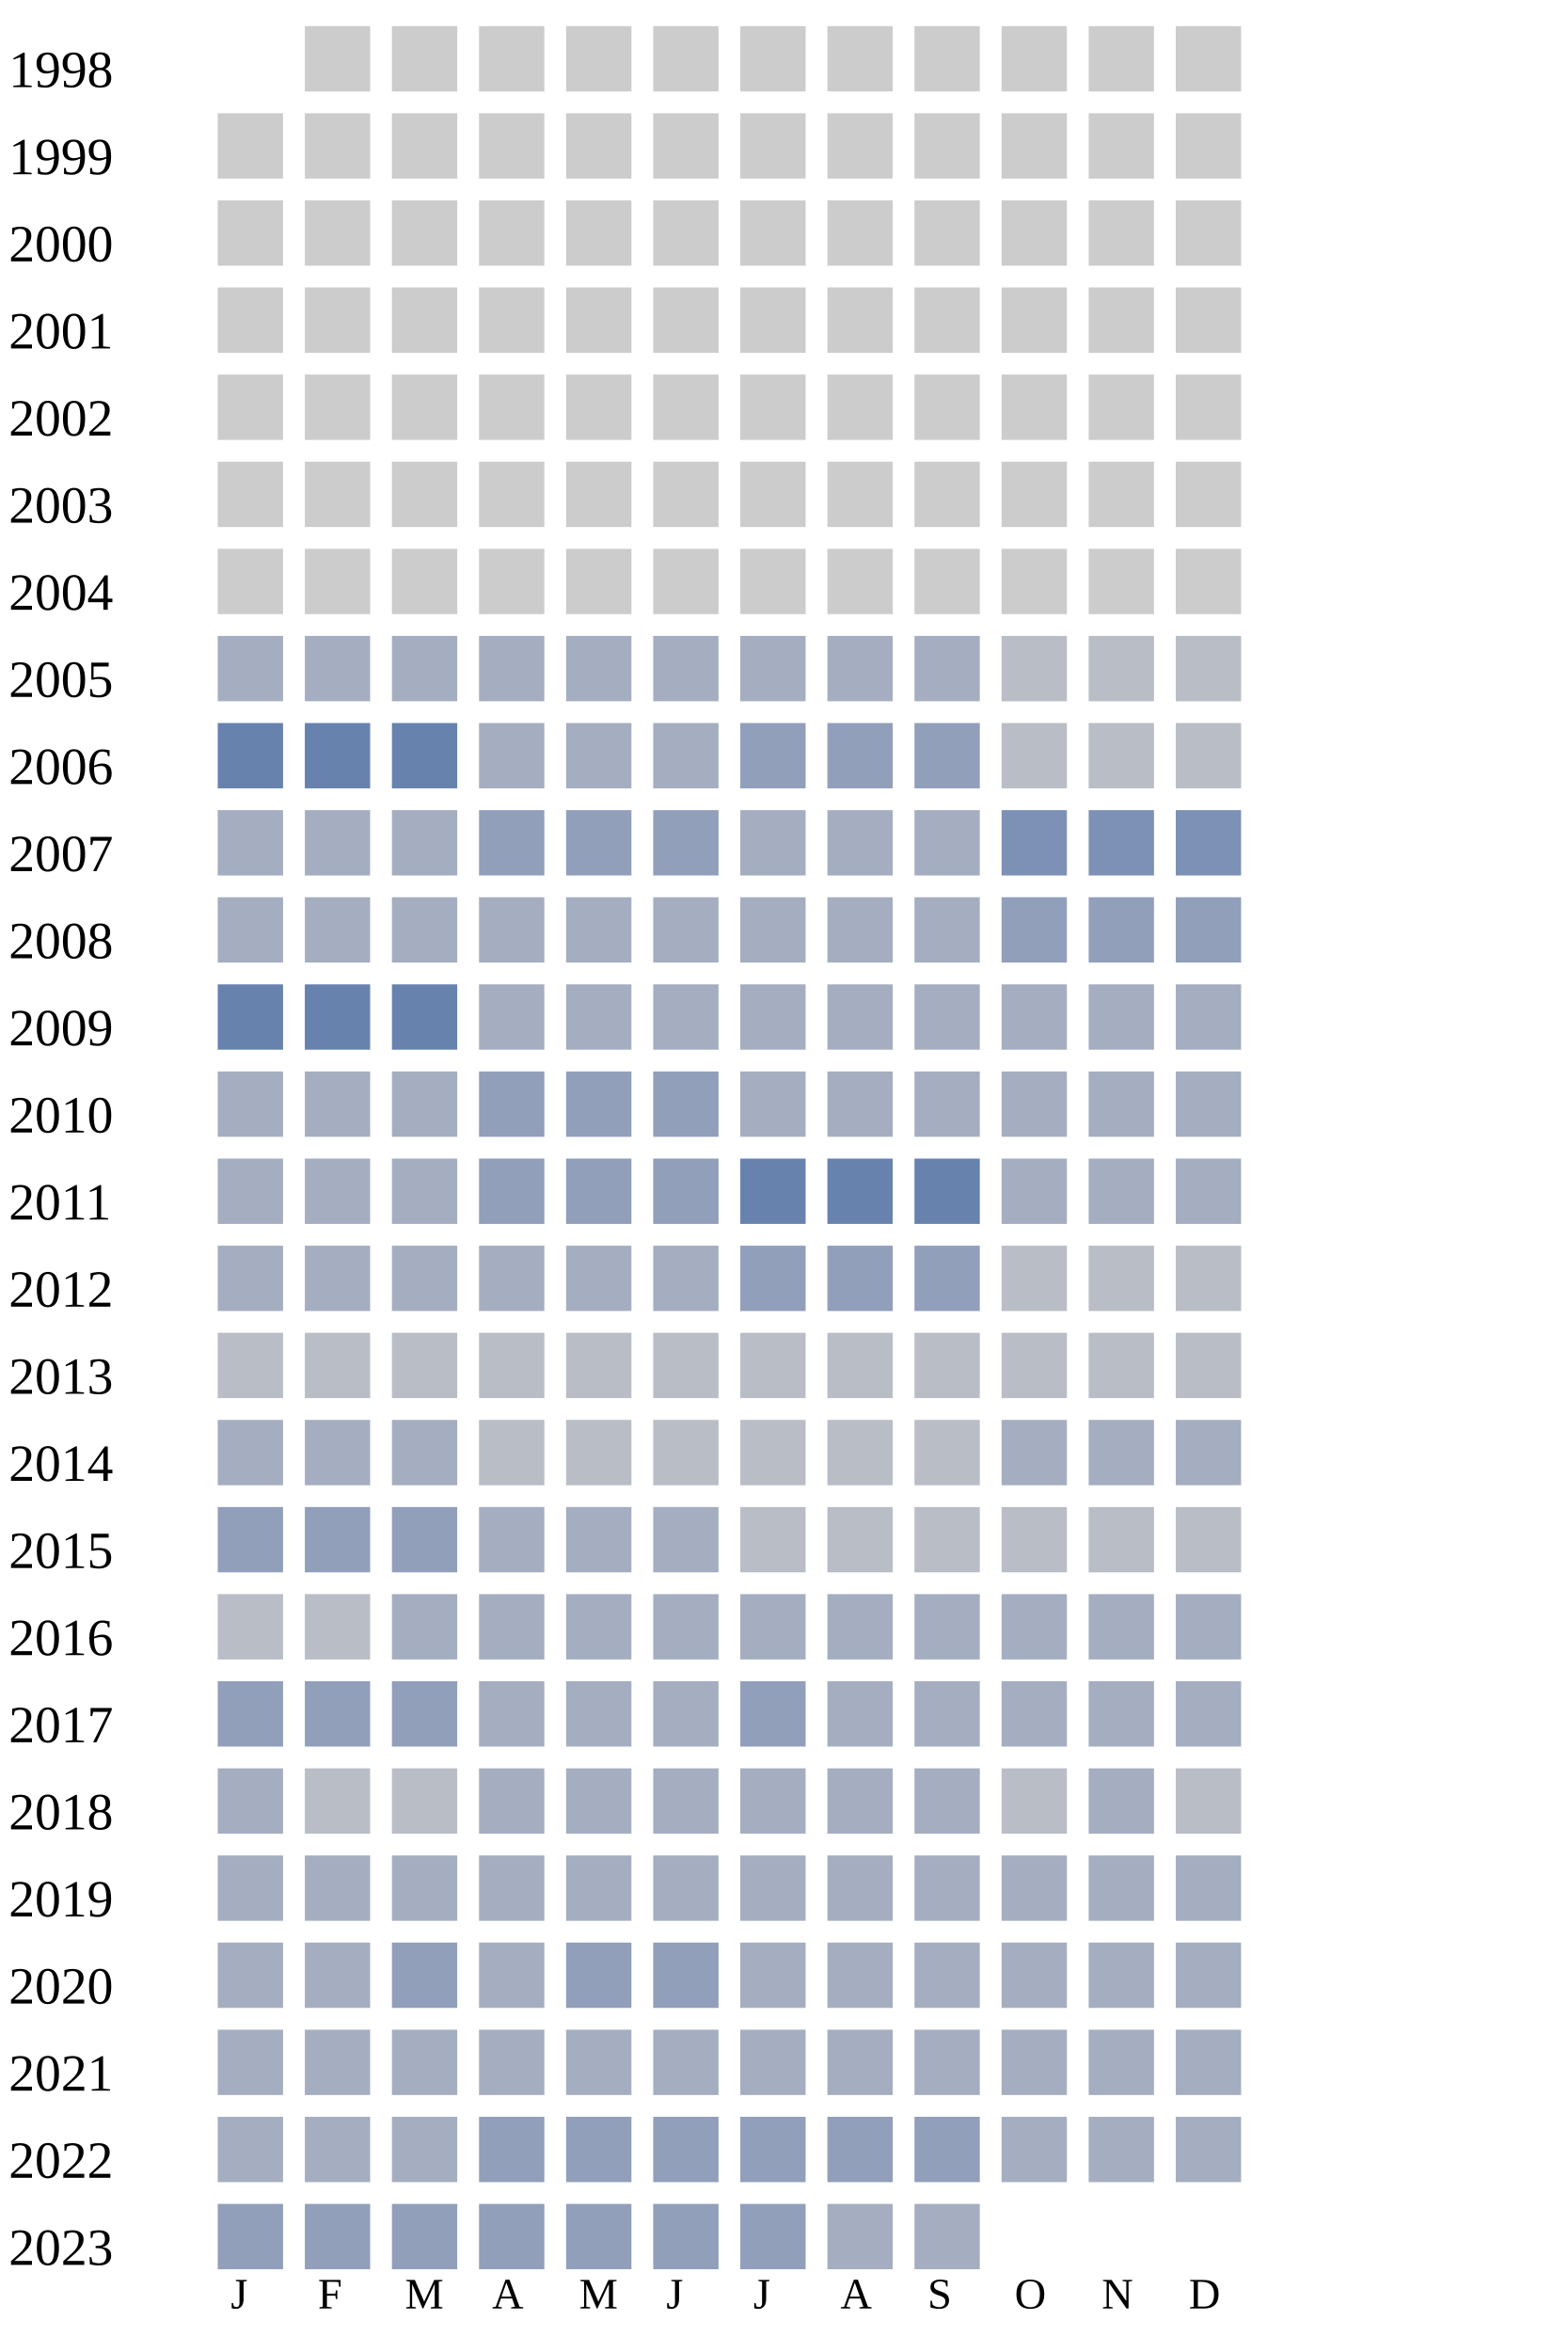
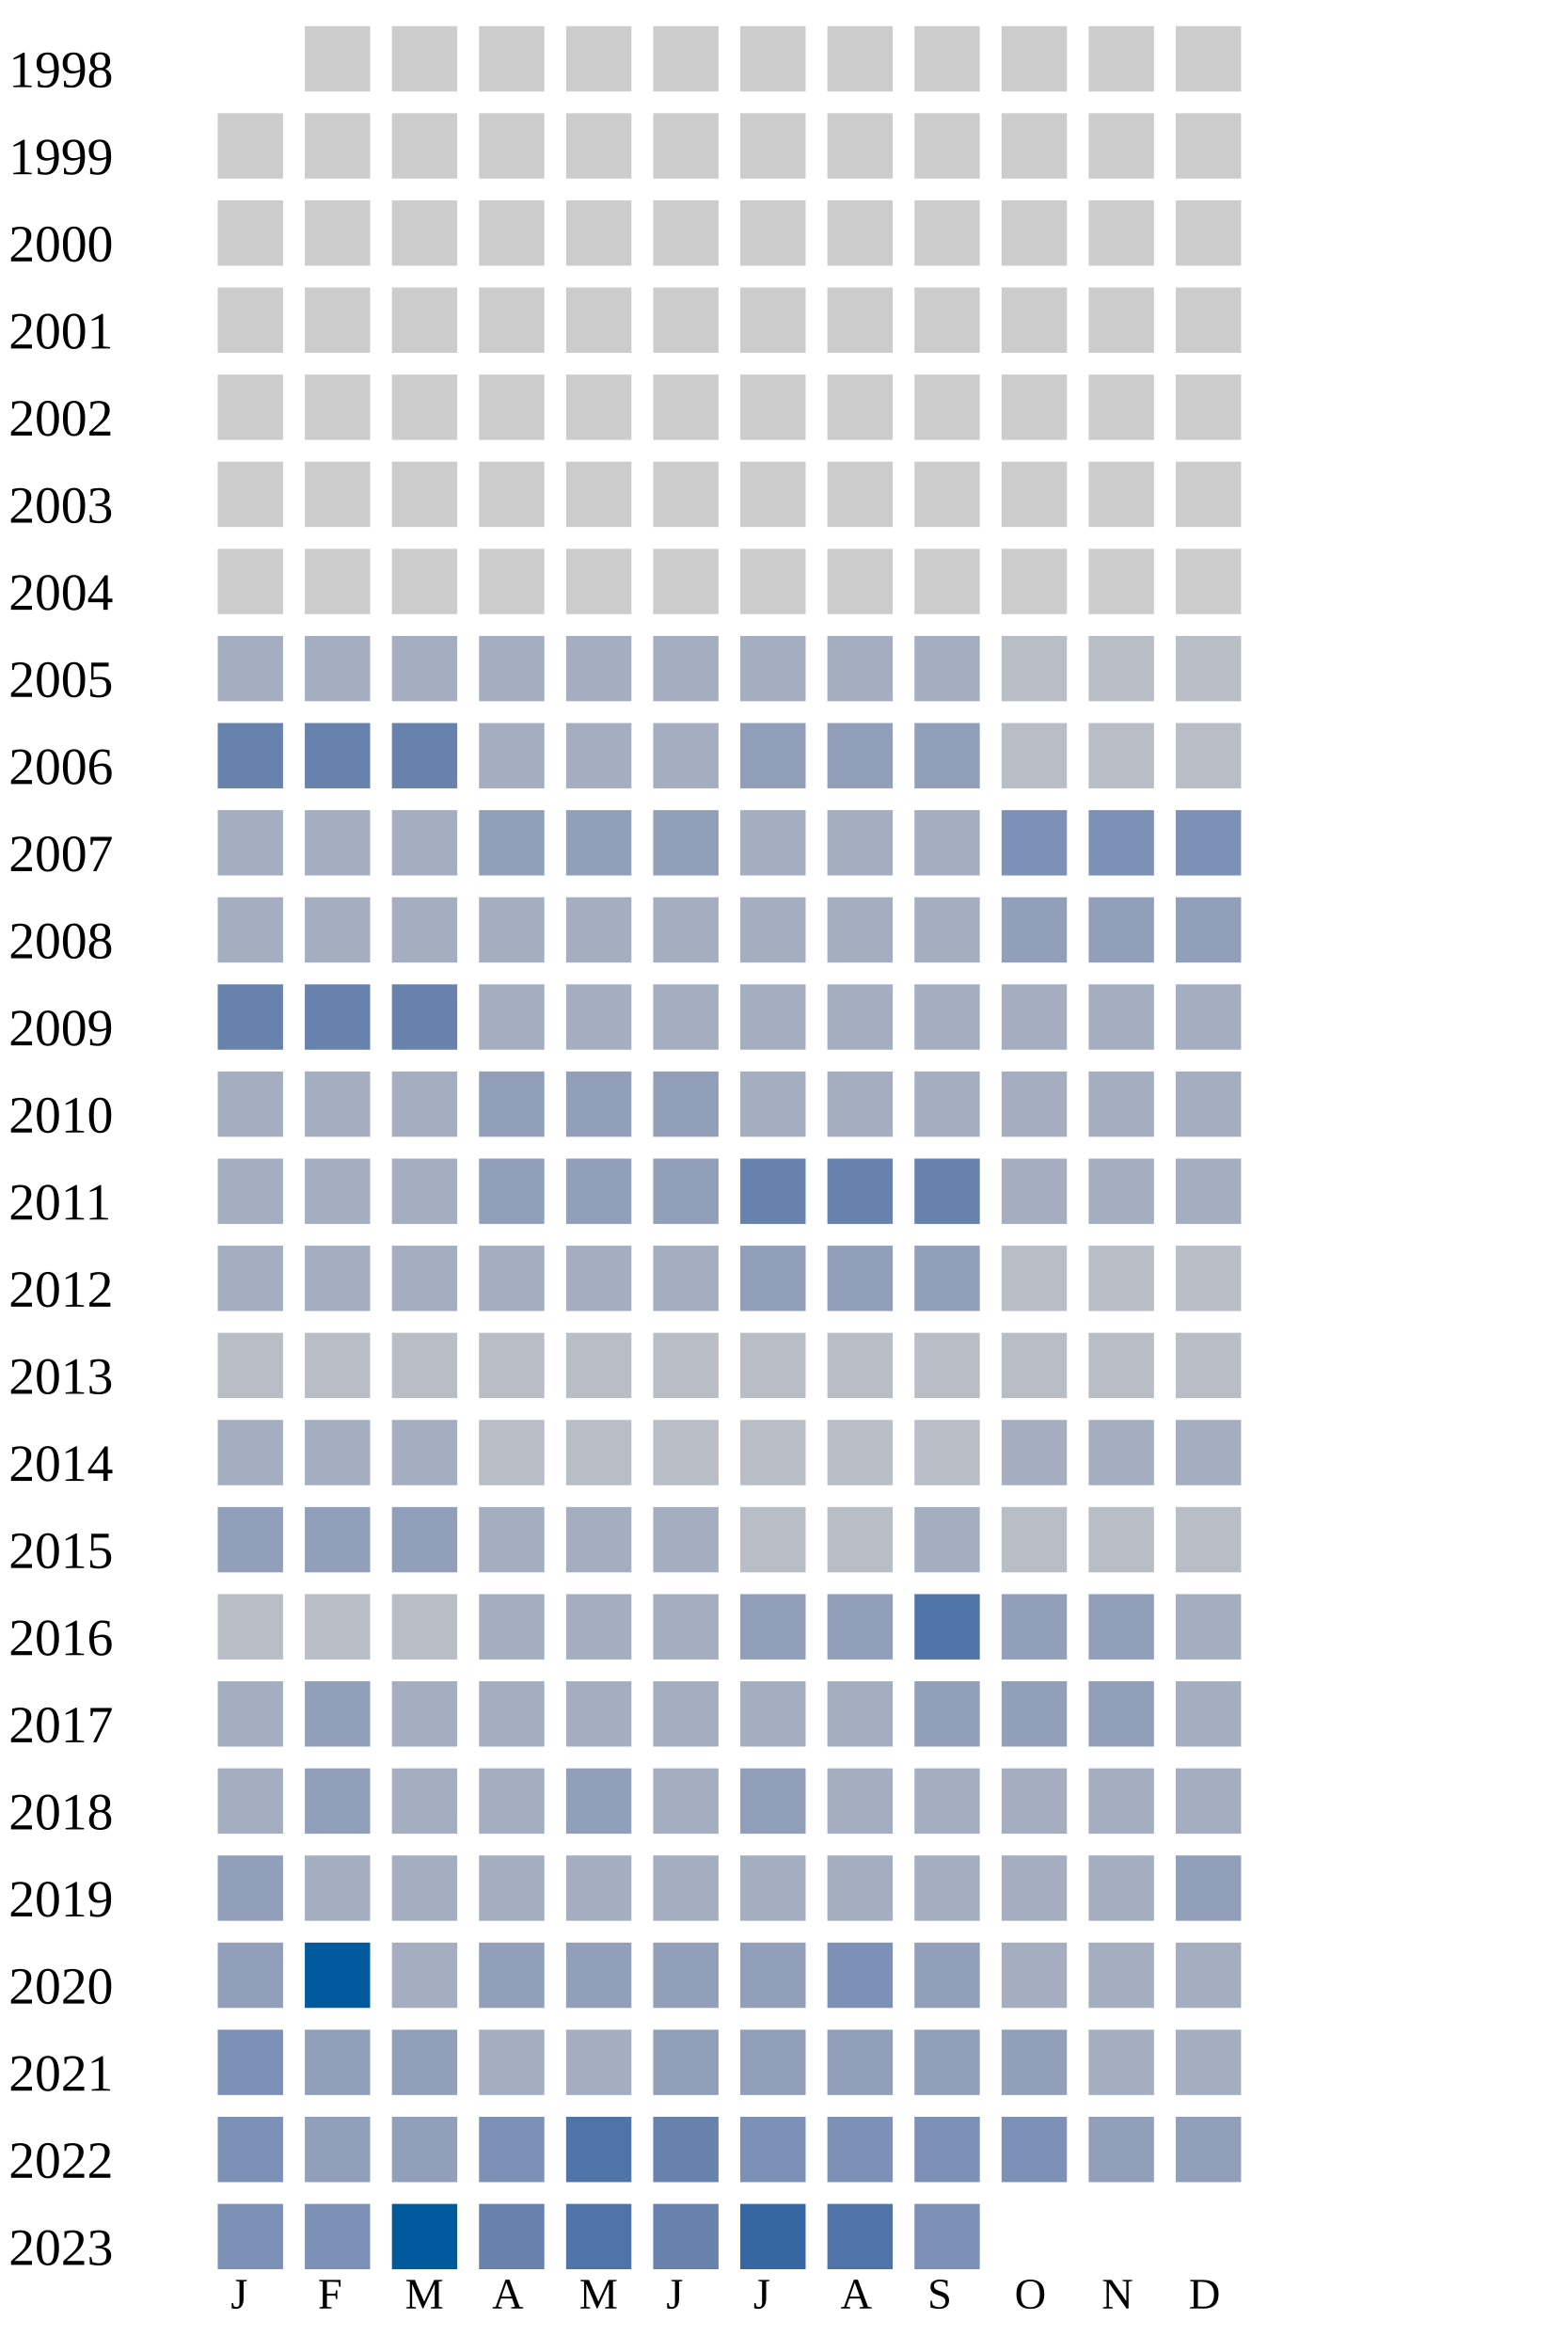
<svg xmlns="http://www.w3.org/2000/svg" width="360" height="540">
  <g transform="translate(0 0)">
    <text x="2" y="20">1998</text>
    <rect x="70" y="6" width="15" height="15" fill="#cccccc" />
    <rect x="90" y="6" width="15" height="15" fill="#cccccc" />
    <rect x="110" y="6" width="15" height="15" fill="#cccccc" />
    <rect x="130" y="6" width="15" height="15" fill="#cccccc" />
    <rect x="150" y="6" width="15" height="15" fill="#cccccc" />
    <rect x="170" y="6" width="15" height="15" fill="#cccccc" />
    <rect x="190" y="6" width="15" height="15" fill="#cccccc" />
    <rect x="210" y="6" width="15" height="15" fill="#cccccc" />
    <rect x="230" y="6" width="15" height="15" fill="#cccccc" />
    <rect x="250" y="6" width="15" height="15" fill="#cccccc" />
    <rect x="270" y="6" width="15" height="15" fill="#cccccc" />
  </g>
  <g transform="translate(0 20)">
    <text x="2" y="20">1999</text>
    <rect x="50" y="6" width="15" height="15" fill="#cccccc" />
    <rect x="70" y="6" width="15" height="15" fill="#cccccc" />
    <rect x="90" y="6" width="15" height="15" fill="#cccccc" />
    <rect x="110" y="6" width="15" height="15" fill="#cccccc" />
    <rect x="130" y="6" width="15" height="15" fill="#cccccc" />
    <rect x="150" y="6" width="15" height="15" fill="#cccccc" />
    <rect x="170" y="6" width="15" height="15" fill="#cccccc" />
    <rect x="190" y="6" width="15" height="15" fill="#cccccc" />
    <rect x="210" y="6" width="15" height="15" fill="#cccccc" />
    <rect x="230" y="6" width="15" height="15" fill="#cccccc" />
    <rect x="250" y="6" width="15" height="15" fill="#cccccc" />
    <rect x="270" y="6" width="15" height="15" fill="#cccccc" />
  </g>
  <g transform="translate(0 40)">
    <text x="2" y="20">2000</text>
    <rect x="50" y="6" width="15" height="15" fill="#cccccc" />
    <rect x="70" y="6" width="15" height="15" fill="#cccccc" />
    <rect x="90" y="6" width="15" height="15" fill="#cccccc" />
    <rect x="110" y="6" width="15" height="15" fill="#cccccc" />
    <rect x="130" y="6" width="15" height="15" fill="#cccccc" />
    <rect x="150" y="6" width="15" height="15" fill="#cccccc" />
    <rect x="170" y="6" width="15" height="15" fill="#cccccc" />
    <rect x="190" y="6" width="15" height="15" fill="#cccccc" />
    <rect x="210" y="6" width="15" height="15" fill="#cccccc" />
    <rect x="230" y="6" width="15" height="15" fill="#cccccc" />
    <rect x="250" y="6" width="15" height="15" fill="#cccccc" />
    <rect x="270" y="6" width="15" height="15" fill="#cccccc" />
  </g>
  <g transform="translate(0 60)">
    <text x="2" y="20">2001</text>
    <rect x="50" y="6" width="15" height="15" fill="#cccccc" />
    <rect x="70" y="6" width="15" height="15" fill="#cccccc" />
    <rect x="90" y="6" width="15" height="15" fill="#cccccc" />
    <rect x="110" y="6" width="15" height="15" fill="#cccccc" />
    <rect x="130" y="6" width="15" height="15" fill="#cccccc" />
    <rect x="150" y="6" width="15" height="15" fill="#cccccc" />
    <rect x="170" y="6" width="15" height="15" fill="#cccccc" />
    <rect x="190" y="6" width="15" height="15" fill="#cccccc" />
    <rect x="210" y="6" width="15" height="15" fill="#cccccc" />
    <rect x="230" y="6" width="15" height="15" fill="#cccccc" />
    <rect x="250" y="6" width="15" height="15" fill="#cccccc" />
    <rect x="270" y="6" width="15" height="15" fill="#cccccc" />
  </g>
  <g transform="translate(0 80)">
    <text x="2" y="20">2002</text>
    <rect x="50" y="6" width="15" height="15" fill="#cccccc" />
    <rect x="70" y="6" width="15" height="15" fill="#cccccc" />
    <rect x="90" y="6" width="15" height="15" fill="#cccccc" />
    <rect x="110" y="6" width="15" height="15" fill="#cccccc" />
    <rect x="130" y="6" width="15" height="15" fill="#cccccc" />
    <rect x="150" y="6" width="15" height="15" fill="#cccccc" />
    <rect x="170" y="6" width="15" height="15" fill="#cccccc" />
    <rect x="190" y="6" width="15" height="15" fill="#cccccc" />
    <rect x="210" y="6" width="15" height="15" fill="#cccccc" />
    <rect x="230" y="6" width="15" height="15" fill="#cccccc" />
    <rect x="250" y="6" width="15" height="15" fill="#cccccc" />
    <rect x="270" y="6" width="15" height="15" fill="#cccccc" />
  </g>
  <g transform="translate(0 100)">
    <text x="2" y="20">2003</text>
    <rect x="50" y="6" width="15" height="15" fill="#cccccc" />
    <rect x="70" y="6" width="15" height="15" fill="#cccccc" />
    <rect x="90" y="6" width="15" height="15" fill="#cccccc" />
    <rect x="110" y="6" width="15" height="15" fill="#cccccc" />
    <rect x="130" y="6" width="15" height="15" fill="#cccccc" />
    <rect x="150" y="6" width="15" height="15" fill="#cccccc" />
    <rect x="170" y="6" width="15" height="15" fill="#cccccc" />
    <rect x="190" y="6" width="15" height="15" fill="#cccccc" />
    <rect x="210" y="6" width="15" height="15" fill="#cccccc" />
    <rect x="230" y="6" width="15" height="15" fill="#cccccc" />
    <rect x="250" y="6" width="15" height="15" fill="#cccccc" />
    <rect x="270" y="6" width="15" height="15" fill="#cccccc" />
  </g>
  <g transform="translate(0 120)">
    <text x="2" y="20">2004</text>
    <rect x="50" y="6" width="15" height="15" fill="#cccccc" />
    <rect x="70" y="6" width="15" height="15" fill="#cccccc" />
    <rect x="90" y="6" width="15" height="15" fill="#cccccc" />
    <rect x="110" y="6" width="15" height="15" fill="#cccccc" />
    <rect x="130" y="6" width="15" height="15" fill="#cccccc" />
    <rect x="150" y="6" width="15" height="15" fill="#cccccc" />
    <rect x="170" y="6" width="15" height="15" fill="#cccccc" />
    <rect x="190" y="6" width="15" height="15" fill="#cccccc" />
    <rect x="210" y="6" width="15" height="15" fill="#cccccc" />
    <rect x="230" y="6" width="15" height="15" fill="#cccccc" />
    <rect x="250" y="6" width="15" height="15" fill="#cccccc" />
    <rect x="270" y="6" width="15" height="15" fill="#cccccc" />
  </g>
  <g transform="translate(0 140)">
    <text x="2" y="20">2005</text>
    <rect x="50" y="6" width="15" height="15" fill="#a5aec0" />
    <rect x="70" y="6" width="15" height="15" fill="#a5aec0" />
    <rect x="90" y="6" width="15" height="15" fill="#a5aec0" />
    <rect x="110" y="6" width="15" height="15" fill="#a5aec0" />
    <rect x="130" y="6" width="15" height="15" fill="#a5aec0" />
    <rect x="150" y="6" width="15" height="15" fill="#a5aec0" />
    <rect x="170" y="6" width="15" height="15" fill="#a5aec0" />
    <rect x="190" y="6" width="15" height="15" fill="#a5aec0" />
    <rect x="210" y="6" width="15" height="15" fill="#a5aec0" />
    <rect x="230" y="6" width="15" height="15" fill="#b9bdc6" />
    <rect x="250" y="6" width="15" height="15" fill="#b9bdc6" />
    <rect x="270" y="6" width="15" height="15" fill="#b9bdc6" />
  </g>
  <g transform="translate(0 160)">
    <text x="2" y="20">2006</text>
    <rect x="50" y="6" width="15" height="15" fill="#6882ae" />
    <rect x="70" y="6" width="15" height="15" fill="#6882ae" />
    <rect x="90" y="6" width="15" height="15" fill="#6882ae" />
    <rect x="110" y="6" width="15" height="15" fill="#a5aec0" />
    <rect x="130" y="6" width="15" height="15" fill="#a5aec0" />
    <rect x="150" y="6" width="15" height="15" fill="#a5aec0" />
    <rect x="170" y="6" width="15" height="15" fill="#919fba" />
    <rect x="190" y="6" width="15" height="15" fill="#919fba" />
    <rect x="210" y="6" width="15" height="15" fill="#919fba" />
    <rect x="230" y="6" width="15" height="15" fill="#b9bdc6" />
    <rect x="250" y="6" width="15" height="15" fill="#b9bdc6" />
    <rect x="270" y="6" width="15" height="15" fill="#b9bdc6" />
  </g>
  <g transform="translate(0 180)">
    <text x="2" y="20">2007</text>
    <rect x="50" y="6" width="15" height="15" fill="#a5aec0" />
    <rect x="70" y="6" width="15" height="15" fill="#a5aec0" />
    <rect x="90" y="6" width="15" height="15" fill="#a5aec0" />
    <rect x="110" y="6" width="15" height="15" fill="#919fba" />
    <rect x="130" y="6" width="15" height="15" fill="#919fba" />
    <rect x="150" y="6" width="15" height="15" fill="#919fba" />
    <rect x="170" y="6" width="15" height="15" fill="#a5aec0" />
    <rect x="190" y="6" width="15" height="15" fill="#a5aec0" />
    <rect x="210" y="6" width="15" height="15" fill="#a5aec0" />
    <rect x="230" y="6" width="15" height="15" fill="#7d90b5" />
    <rect x="250" y="6" width="15" height="15" fill="#7d90b5" />
    <rect x="270" y="6" width="15" height="15" fill="#7d90b5" />
  </g>
  <g transform="translate(0 200)">
    <text x="2" y="20">2008</text>
    <rect x="50" y="6" width="15" height="15" fill="#a5aec0" />
    <rect x="70" y="6" width="15" height="15" fill="#a5aec0" />
    <rect x="90" y="6" width="15" height="15" fill="#a5aec0" />
    <rect x="110" y="6" width="15" height="15" fill="#a5aec0" />
    <rect x="130" y="6" width="15" height="15" fill="#a5aec0" />
    <rect x="150" y="6" width="15" height="15" fill="#a5aec0" />
    <rect x="170" y="6" width="15" height="15" fill="#a5aec0" />
    <rect x="190" y="6" width="15" height="15" fill="#a5aec0" />
    <rect x="210" y="6" width="15" height="15" fill="#a5aec0" />
    <rect x="230" y="6" width="15" height="15" fill="#919fba" />
    <rect x="250" y="6" width="15" height="15" fill="#919fba" />
    <rect x="270" y="6" width="15" height="15" fill="#919fba" />
  </g>
  <g transform="translate(0 220)">
    <text x="2" y="20">2009</text>
    <rect x="50" y="6" width="15" height="15" fill="#6882ae" />
    <rect x="70" y="6" width="15" height="15" fill="#6882ae" />
    <rect x="90" y="6" width="15" height="15" fill="#6882ae" />
    <rect x="110" y="6" width="15" height="15" fill="#a5aec0" />
    <rect x="130" y="6" width="15" height="15" fill="#a5aec0" />
    <rect x="150" y="6" width="15" height="15" fill="#a5aec0" />
    <rect x="170" y="6" width="15" height="15" fill="#a5aec0" />
    <rect x="190" y="6" width="15" height="15" fill="#a5aec0" />
    <rect x="210" y="6" width="15" height="15" fill="#a5aec0" />
    <rect x="230" y="6" width="15" height="15" fill="#a5aec0" />
    <rect x="250" y="6" width="15" height="15" fill="#a5aec0" />
    <rect x="270" y="6" width="15" height="15" fill="#a5aec0" />
  </g>
  <g transform="translate(0 240)">
    <text x="2" y="20">2010</text>
    <rect x="50" y="6" width="15" height="15" fill="#a5aec0" />
    <rect x="70" y="6" width="15" height="15" fill="#a5aec0" />
    <rect x="90" y="6" width="15" height="15" fill="#a5aec0" />
    <rect x="110" y="6" width="15" height="15" fill="#919fba" />
    <rect x="130" y="6" width="15" height="15" fill="#919fba" />
    <rect x="150" y="6" width="15" height="15" fill="#919fba" />
    <rect x="170" y="6" width="15" height="15" fill="#a5aec0" />
    <rect x="190" y="6" width="15" height="15" fill="#a5aec0" />
    <rect x="210" y="6" width="15" height="15" fill="#a5aec0" />
    <rect x="230" y="6" width="15" height="15" fill="#a5aec0" />
    <rect x="250" y="6" width="15" height="15" fill="#a5aec0" />
    <rect x="270" y="6" width="15" height="15" fill="#a5aec0" />
  </g>
  <g transform="translate(0 260)">
    <text x="2" y="20">2011</text>
    <rect x="50" y="6" width="15" height="15" fill="#a5aec0" />
    <rect x="70" y="6" width="15" height="15" fill="#a5aec0" />
    <rect x="90" y="6" width="15" height="15" fill="#a5aec0" />
    <rect x="110" y="6" width="15" height="15" fill="#919fba" />
    <rect x="130" y="6" width="15" height="15" fill="#919fba" />
    <rect x="150" y="6" width="15" height="15" fill="#919fba" />
    <rect x="170" y="6" width="15" height="15" fill="#6882ae" />
    <rect x="190" y="6" width="15" height="15" fill="#6882ae" />
    <rect x="210" y="6" width="15" height="15" fill="#6882ae" />
    <rect x="230" y="6" width="15" height="15" fill="#a5aec0" />
    <rect x="250" y="6" width="15" height="15" fill="#a5aec0" />
    <rect x="270" y="6" width="15" height="15" fill="#a5aec0" />
  </g>
  <g transform="translate(0 280)">
    <text x="2" y="20">2012</text>
    <rect x="50" y="6" width="15" height="15" fill="#a5aec0" />
    <rect x="70" y="6" width="15" height="15" fill="#a5aec0" />
    <rect x="90" y="6" width="15" height="15" fill="#a5aec0" />
    <rect x="110" y="6" width="15" height="15" fill="#a5aec0" />
    <rect x="130" y="6" width="15" height="15" fill="#a5aec0" />
    <rect x="150" y="6" width="15" height="15" fill="#a5aec0" />
    <rect x="170" y="6" width="15" height="15" fill="#919fba" />
    <rect x="190" y="6" width="15" height="15" fill="#919fba" />
    <rect x="210" y="6" width="15" height="15" fill="#919fba" />
    <rect x="230" y="6" width="15" height="15" fill="#b9bdc6" />
    <rect x="250" y="6" width="15" height="15" fill="#b9bdc6" />
    <rect x="270" y="6" width="15" height="15" fill="#b9bdc6" />
  </g>
  <g transform="translate(0 300)">
    <text x="2" y="20">2013</text>
    <rect x="50" y="6" width="15" height="15" fill="#b9bdc6" />
    <rect x="70" y="6" width="15" height="15" fill="#b9bdc6" />
    <rect x="90" y="6" width="15" height="15" fill="#b9bdc6" />
    <rect x="110" y="6" width="15" height="15" fill="#b9bdc6" />
    <rect x="130" y="6" width="15" height="15" fill="#b9bdc6" />
    <rect x="150" y="6" width="15" height="15" fill="#b9bdc6" />
    <rect x="170" y="6" width="15" height="15" fill="#b9bdc6" />
    <rect x="190" y="6" width="15" height="15" fill="#b9bdc6" />
    <rect x="210" y="6" width="15" height="15" fill="#b9bdc6" />
    <rect x="230" y="6" width="15" height="15" fill="#b9bdc6" />
    <rect x="250" y="6" width="15" height="15" fill="#b9bdc6" />
    <rect x="270" y="6" width="15" height="15" fill="#b9bdc6" />
  </g>
  <g transform="translate(0 320)">
    <text x="2" y="20">2014</text>
    <rect x="50" y="6" width="15" height="15" fill="#a5aec0" />
    <rect x="70" y="6" width="15" height="15" fill="#a5aec0" />
    <rect x="90" y="6" width="15" height="15" fill="#a5aec0" />
    <rect x="110" y="6" width="15" height="15" fill="#b9bdc6" />
    <rect x="130" y="6" width="15" height="15" fill="#b9bdc6" />
    <rect x="150" y="6" width="15" height="15" fill="#b9bdc6" />
    <rect x="170" y="6" width="15" height="15" fill="#b9bdc6" />
    <rect x="190" y="6" width="15" height="15" fill="#b9bdc6" />
    <rect x="210" y="6" width="15" height="15" fill="#b9bdc6" />
    <rect x="230" y="6" width="15" height="15" fill="#a5aec0" />
    <rect x="250" y="6" width="15" height="15" fill="#a5aec0" />
    <rect x="270" y="6" width="15" height="15" fill="#a5aec0" />
  </g>
  <g transform="translate(0 340)">
    <text x="2" y="20">2015</text>
    <rect x="50" y="6" width="15" height="15" fill="#919fba" />
    <rect x="70" y="6" width="15" height="15" fill="#919fba" />
    <rect x="90" y="6" width="15" height="15" fill="#919fba" />
    <rect x="110" y="6" width="15" height="15" fill="#a5aec0" />
    <rect x="130" y="6" width="15" height="15" fill="#a5aec0" />
    <rect x="150" y="6" width="15" height="15" fill="#a5aec0" />
    <rect x="170" y="6" width="15" height="15" fill="#b9bdc6" />
    <rect x="190" y="6" width="15" height="15" fill="#b9bdc6" />
-     <rect x="210" y="6" width="15" height="15" fill="#b9bdc6" />
+     <rect x="210" y="6" width="15" height="15" fill="#a5aec0" />
    <rect x="230" y="6" width="15" height="15" fill="#b9bdc6" />
    <rect x="250" y="6" width="15" height="15" fill="#b9bdc6" />
    <rect x="270" y="6" width="15" height="15" fill="#b9bdc6" />
  </g>
  <g transform="translate(0 360)">
    <text x="2" y="20">2016</text>
    <rect x="50" y="6" width="15" height="15" fill="#b9bdc6" />
    <rect x="70" y="6" width="15" height="15" fill="#b9bdc6" />
-     <rect x="90" y="6" width="15" height="15" fill="#a5aec0" />
-     <rect x="110" y="6" width="15" height="15" fill="#a5aec0" />
-     <rect x="130" y="6" width="15" height="15" fill="#a5aec0" />
-     <rect x="150" y="6" width="15" height="15" fill="#a5aec0" />
-     <rect x="170" y="6" width="15" height="15" fill="#a5aec0" />
-     <rect x="190" y="6" width="15" height="15" fill="#a5aec0" />
-     <rect x="210" y="6" width="15" height="15" fill="#a5aec0" />
-     <rect x="230" y="6" width="15" height="15" fill="#a5aec0" />
-     <rect x="250" y="6" width="15" height="15" fill="#a5aec0" />
+     <rect x="90" y="6" width="15" height="15" fill="#b9bdc6" />
+     <rect x="110" y="6" width="15" height="15" fill="#a5aec0" />
+     <rect x="130" y="6" width="15" height="15" fill="#a5aec0" />
+     <rect x="150" y="6" width="15" height="15" fill="#a5aec0" />
+     <rect x="170" y="6" width="15" height="15" fill="#919fba" />
+     <rect x="190" y="6" width="15" height="15" fill="#919fba" />
+     <rect x="210" y="6" width="15" height="15" fill="#5174a8" />
+     <rect x="230" y="6" width="15" height="15" fill="#919fba" />
+     <rect x="250" y="6" width="15" height="15" fill="#919fba" />
    <rect x="270" y="6" width="15" height="15" fill="#a5aec0" />
  </g>
  <g transform="translate(0 380)">
    <text x="2" y="20">2017</text>
-     <rect x="50" y="6" width="15" height="15" fill="#919fba" />
+     <rect x="50" y="6" width="15" height="15" fill="#a5aec0" />
    <rect x="70" y="6" width="15" height="15" fill="#919fba" />
-     <rect x="90" y="6" width="15" height="15" fill="#919fba" />
-     <rect x="110" y="6" width="15" height="15" fill="#a5aec0" />
-     <rect x="130" y="6" width="15" height="15" fill="#a5aec0" />
-     <rect x="150" y="6" width="15" height="15" fill="#a5aec0" />
-     <rect x="170" y="6" width="15" height="15" fill="#919fba" />
-     <rect x="190" y="6" width="15" height="15" fill="#a5aec0" />
-     <rect x="210" y="6" width="15" height="15" fill="#a5aec0" />
-     <rect x="230" y="6" width="15" height="15" fill="#a5aec0" />
-     <rect x="250" y="6" width="15" height="15" fill="#a5aec0" />
+     <rect x="90" y="6" width="15" height="15" fill="#a5aec0" />
+     <rect x="110" y="6" width="15" height="15" fill="#a5aec0" />
+     <rect x="130" y="6" width="15" height="15" fill="#a5aec0" />
+     <rect x="150" y="6" width="15" height="15" fill="#a5aec0" />
+     <rect x="170" y="6" width="15" height="15" fill="#a5aec0" />
+     <rect x="190" y="6" width="15" height="15" fill="#a5aec0" />
+     <rect x="210" y="6" width="15" height="15" fill="#919fba" />
+     <rect x="230" y="6" width="15" height="15" fill="#919fba" />
+     <rect x="250" y="6" width="15" height="15" fill="#919fba" />
    <rect x="270" y="6" width="15" height="15" fill="#a5aec0" />
  </g>
  <g transform="translate(0 400)">
    <text x="2" y="20">2018</text>
    <rect x="50" y="6" width="15" height="15" fill="#a5aec0" />
-     <rect x="70" y="6" width="15" height="15" fill="#b9bdc6" />
-     <rect x="90" y="6" width="15" height="15" fill="#b9bdc6" />
-     <rect x="110" y="6" width="15" height="15" fill="#a5aec0" />
-     <rect x="130" y="6" width="15" height="15" fill="#a5aec0" />
-     <rect x="150" y="6" width="15" height="15" fill="#a5aec0" />
-     <rect x="170" y="6" width="15" height="15" fill="#a5aec0" />
-     <rect x="190" y="6" width="15" height="15" fill="#a5aec0" />
-     <rect x="210" y="6" width="15" height="15" fill="#a5aec0" />
-     <rect x="230" y="6" width="15" height="15" fill="#b9bdc6" />
-     <rect x="250" y="6" width="15" height="15" fill="#a5aec0" />
-     <rect x="270" y="6" width="15" height="15" fill="#b9bdc6" />
+     <rect x="70" y="6" width="15" height="15" fill="#919fba" />
+     <rect x="90" y="6" width="15" height="15" fill="#a5aec0" />
+     <rect x="110" y="6" width="15" height="15" fill="#a5aec0" />
+     <rect x="130" y="6" width="15" height="15" fill="#919fba" />
+     <rect x="150" y="6" width="15" height="15" fill="#a5aec0" />
+     <rect x="170" y="6" width="15" height="15" fill="#919fba" />
+     <rect x="190" y="6" width="15" height="15" fill="#a5aec0" />
+     <rect x="210" y="6" width="15" height="15" fill="#a5aec0" />
+     <rect x="230" y="6" width="15" height="15" fill="#a5aec0" />
+     <rect x="250" y="6" width="15" height="15" fill="#a5aec0" />
+     <rect x="270" y="6" width="15" height="15" fill="#a5aec0" />
  </g>
  <g transform="translate(0 420)">
    <text x="2" y="20">2019</text>
-     <rect x="50" y="6" width="15" height="15" fill="#a5aec0" />
-     <rect x="70" y="6" width="15" height="15" fill="#a5aec0" />
-     <rect x="90" y="6" width="15" height="15" fill="#a5aec0" />
-     <rect x="110" y="6" width="15" height="15" fill="#a5aec0" />
-     <rect x="130" y="6" width="15" height="15" fill="#a5aec0" />
-     <rect x="150" y="6" width="15" height="15" fill="#a5aec0" />
-     <rect x="170" y="6" width="15" height="15" fill="#a5aec0" />
-     <rect x="190" y="6" width="15" height="15" fill="#a5aec0" />
-     <rect x="210" y="6" width="15" height="15" fill="#a5aec0" />
-     <rect x="230" y="6" width="15" height="15" fill="#a5aec0" />
-     <rect x="250" y="6" width="15" height="15" fill="#a5aec0" />
-     <rect x="270" y="6" width="15" height="15" fill="#a5aec0" />
+     <rect x="50" y="6" width="15" height="15" fill="#919fba" />
+     <rect x="70" y="6" width="15" height="15" fill="#a5aec0" />
+     <rect x="90" y="6" width="15" height="15" fill="#a5aec0" />
+     <rect x="110" y="6" width="15" height="15" fill="#a5aec0" />
+     <rect x="130" y="6" width="15" height="15" fill="#a5aec0" />
+     <rect x="150" y="6" width="15" height="15" fill="#a5aec0" />
+     <rect x="170" y="6" width="15" height="15" fill="#a5aec0" />
+     <rect x="190" y="6" width="15" height="15" fill="#a5aec0" />
+     <rect x="210" y="6" width="15" height="15" fill="#a5aec0" />
+     <rect x="230" y="6" width="15" height="15" fill="#a5aec0" />
+     <rect x="250" y="6" width="15" height="15" fill="#a5aec0" />
+     <rect x="270" y="6" width="15" height="15" fill="#919fba" />
  </g>
  <g transform="translate(0 440)">
    <text x="2" y="20">2020</text>
-     <rect x="50" y="6" width="15" height="15" fill="#a5aec0" />
-     <rect x="70" y="6" width="15" height="15" fill="#a5aec0" />
-     <rect x="90" y="6" width="15" height="15" fill="#919fba" />
-     <rect x="110" y="6" width="15" height="15" fill="#a5aec0" />
-     <rect x="130" y="6" width="15" height="15" fill="#919fba" />
-     <rect x="150" y="6" width="15" height="15" fill="#919fba" />
-     <rect x="170" y="6" width="15" height="15" fill="#a5aec0" />
-     <rect x="190" y="6" width="15" height="15" fill="#a5aec0" />
-     <rect x="210" y="6" width="15" height="15" fill="#a5aec0" />
-     <rect x="230" y="6" width="15" height="15" fill="#a5aec0" />
-     <rect x="250" y="6" width="15" height="15" fill="#a5aec0" />
-     <rect x="270" y="6" width="15" height="15" fill="#a5aec0" />
-   </g>
-   <g transform="translate(0 460)">
-     <text x="2" y="20">2021</text>
-     <rect x="50" y="6" width="15" height="15" fill="#a5aec0" />
-     <rect x="70" y="6" width="15" height="15" fill="#a5aec0" />
-     <rect x="90" y="6" width="15" height="15" fill="#a5aec0" />
-     <rect x="110" y="6" width="15" height="15" fill="#a5aec0" />
-     <rect x="130" y="6" width="15" height="15" fill="#a5aec0" />
-     <rect x="150" y="6" width="15" height="15" fill="#a5aec0" />
-     <rect x="170" y="6" width="15" height="15" fill="#a5aec0" />
-     <rect x="190" y="6" width="15" height="15" fill="#a5aec0" />
-     <rect x="210" y="6" width="15" height="15" fill="#a5aec0" />
-     <rect x="230" y="6" width="15" height="15" fill="#a5aec0" />
-     <rect x="250" y="6" width="15" height="15" fill="#a5aec0" />
-     <rect x="270" y="6" width="15" height="15" fill="#a5aec0" />
-   </g>
-   <g transform="translate(0 480)">
-     <text x="2" y="20">2022</text>
-     <rect x="50" y="6" width="15" height="15" fill="#a5aec0" />
-     <rect x="70" y="6" width="15" height="15" fill="#a5aec0" />
+     <rect x="50" y="6" width="15" height="15" fill="#919fba" />
+     <rect x="70" y="6" width="15" height="15" fill="#005a9c" />
    <rect x="90" y="6" width="15" height="15" fill="#a5aec0" />
    <rect x="110" y="6" width="15" height="15" fill="#919fba" />
    <rect x="130" y="6" width="15" height="15" fill="#919fba" />
    <rect x="150" y="6" width="15" height="15" fill="#919fba" />
    <rect x="170" y="6" width="15" height="15" fill="#919fba" />
+     <rect x="190" y="6" width="15" height="15" fill="#7d90b5" />
+     <rect x="210" y="6" width="15" height="15" fill="#919fba" />
+     <rect x="230" y="6" width="15" height="15" fill="#a5aec0" />
+     <rect x="250" y="6" width="15" height="15" fill="#a5aec0" />
+     <rect x="270" y="6" width="15" height="15" fill="#a5aec0" />
+   </g>
+   <g transform="translate(0 460)">
+     <text x="2" y="20">2021</text>
+     <rect x="50" y="6" width="15" height="15" fill="#7d90b5" />
+     <rect x="70" y="6" width="15" height="15" fill="#919fba" />
+     <rect x="90" y="6" width="15" height="15" fill="#919fba" />
+     <rect x="110" y="6" width="15" height="15" fill="#a5aec0" />
+     <rect x="130" y="6" width="15" height="15" fill="#a5aec0" />
+     <rect x="150" y="6" width="15" height="15" fill="#919fba" />
+     <rect x="170" y="6" width="15" height="15" fill="#919fba" />
    <rect x="190" y="6" width="15" height="15" fill="#919fba" />
    <rect x="210" y="6" width="15" height="15" fill="#919fba" />
-     <rect x="230" y="6" width="15" height="15" fill="#a5aec0" />
-     <rect x="250" y="6" width="15" height="15" fill="#a5aec0" />
-     <rect x="270" y="6" width="15" height="15" fill="#a5aec0" />
+     <rect x="230" y="6" width="15" height="15" fill="#919fba" />
+     <rect x="250" y="6" width="15" height="15" fill="#a5aec0" />
+     <rect x="270" y="6" width="15" height="15" fill="#a5aec0" />
+   </g>
+   <g transform="translate(0 480)">
+     <text x="2" y="20">2022</text>
+     <rect x="50" y="6" width="15" height="15" fill="#7d90b5" />
+     <rect x="70" y="6" width="15" height="15" fill="#919fba" />
+     <rect x="90" y="6" width="15" height="15" fill="#919fba" />
+     <rect x="110" y="6" width="15" height="15" fill="#7d90b5" />
+     <rect x="130" y="6" width="15" height="15" fill="#5174a8" />
+     <rect x="150" y="6" width="15" height="15" fill="#6882ae" />
+     <rect x="170" y="6" width="15" height="15" fill="#7d90b5" />
+     <rect x="190" y="6" width="15" height="15" fill="#7d90b5" />
+     <rect x="210" y="6" width="15" height="15" fill="#7d90b5" />
+     <rect x="230" y="6" width="15" height="15" fill="#7d90b5" />
+     <rect x="250" y="6" width="15" height="15" fill="#919fba" />
+     <rect x="270" y="6" width="15" height="15" fill="#919fba" />
  </g>
  <g transform="translate(0 500)">
    <text x="2" y="20">2023</text>
-     <rect x="50" y="6" width="15" height="15" fill="#919fba" />
-     <rect x="70" y="6" width="15" height="15" fill="#919fba" />
-     <rect x="90" y="6" width="15" height="15" fill="#919fba" />
-     <rect x="110" y="6" width="15" height="15" fill="#919fba" />
-     <rect x="130" y="6" width="15" height="15" fill="#919fba" />
-     <rect x="150" y="6" width="15" height="15" fill="#919fba" />
-     <rect x="170" y="6" width="15" height="15" fill="#919fba" />
-     <rect x="190" y="6" width="15" height="15" fill="#a5aec0" />
-     <rect x="210" y="6" width="15" height="15" fill="#a5aec0" />
+     <rect x="50" y="6" width="15" height="15" fill="#7d90b5" />
+     <rect x="70" y="6" width="15" height="15" fill="#7d90b5" />
+     <rect x="90" y="6" width="15" height="15" fill="#005a9c" />
+     <rect x="110" y="6" width="15" height="15" fill="#6882ae" />
+     <rect x="130" y="6" width="15" height="15" fill="#5174a8" />
+     <rect x="150" y="6" width="15" height="15" fill="#6882ae" />
+     <rect x="170" y="6" width="15" height="15" fill="#3667a2" />
+     <rect x="190" y="6" width="15" height="15" fill="#5174a8" />
+     <rect x="210" y="6" width="15" height="15" fill="#7d90b5" />
  </g>
  <text style="font-size: 10px; text-align: center" x="53" y="530">J</text>
  <text style="font-size: 10px; text-align: center" x="73" y="530">F</text>
  <text style="font-size: 10px; text-align: center" x="93" y="530">M</text>
  <text style="font-size: 10px; text-align: center" x="113" y="530">A</text>
  <text style="font-size: 10px; text-align: center" x="133" y="530">M</text>
  <text style="font-size: 10px; text-align: center" x="153" y="530">J</text>
  <text style="font-size: 10px; text-align: center" x="173" y="530">J</text>
  <text style="font-size: 10px; text-align: center" x="193" y="530">A</text>
  <text style="font-size: 10px; text-align: center" x="213" y="530">S</text>
  <text style="font-size: 10px; text-align: center" x="233" y="530">O</text>
  <text style="font-size: 10px; text-align: center" x="253" y="530">N</text>
  <text style="font-size: 10px; text-align: center" x="273" y="530">D</text>
  <text style="font-size: 10px;" x="155" y="549">Less</text>
  <rect fill="#b9bdc6" width="10" height="10" x="180" y="540" />
  <rect fill="#919fba" width="10" height="10" x="195" y="540" />
  <rect fill="#6882ae" width="10" height="10" x="210" y="540" />
  <rect fill="#005a9c" width="10" height="10" x="225" y="540" />
  <text x="240" y="549" style="font-size: 10px;">More</text>
</svg>
